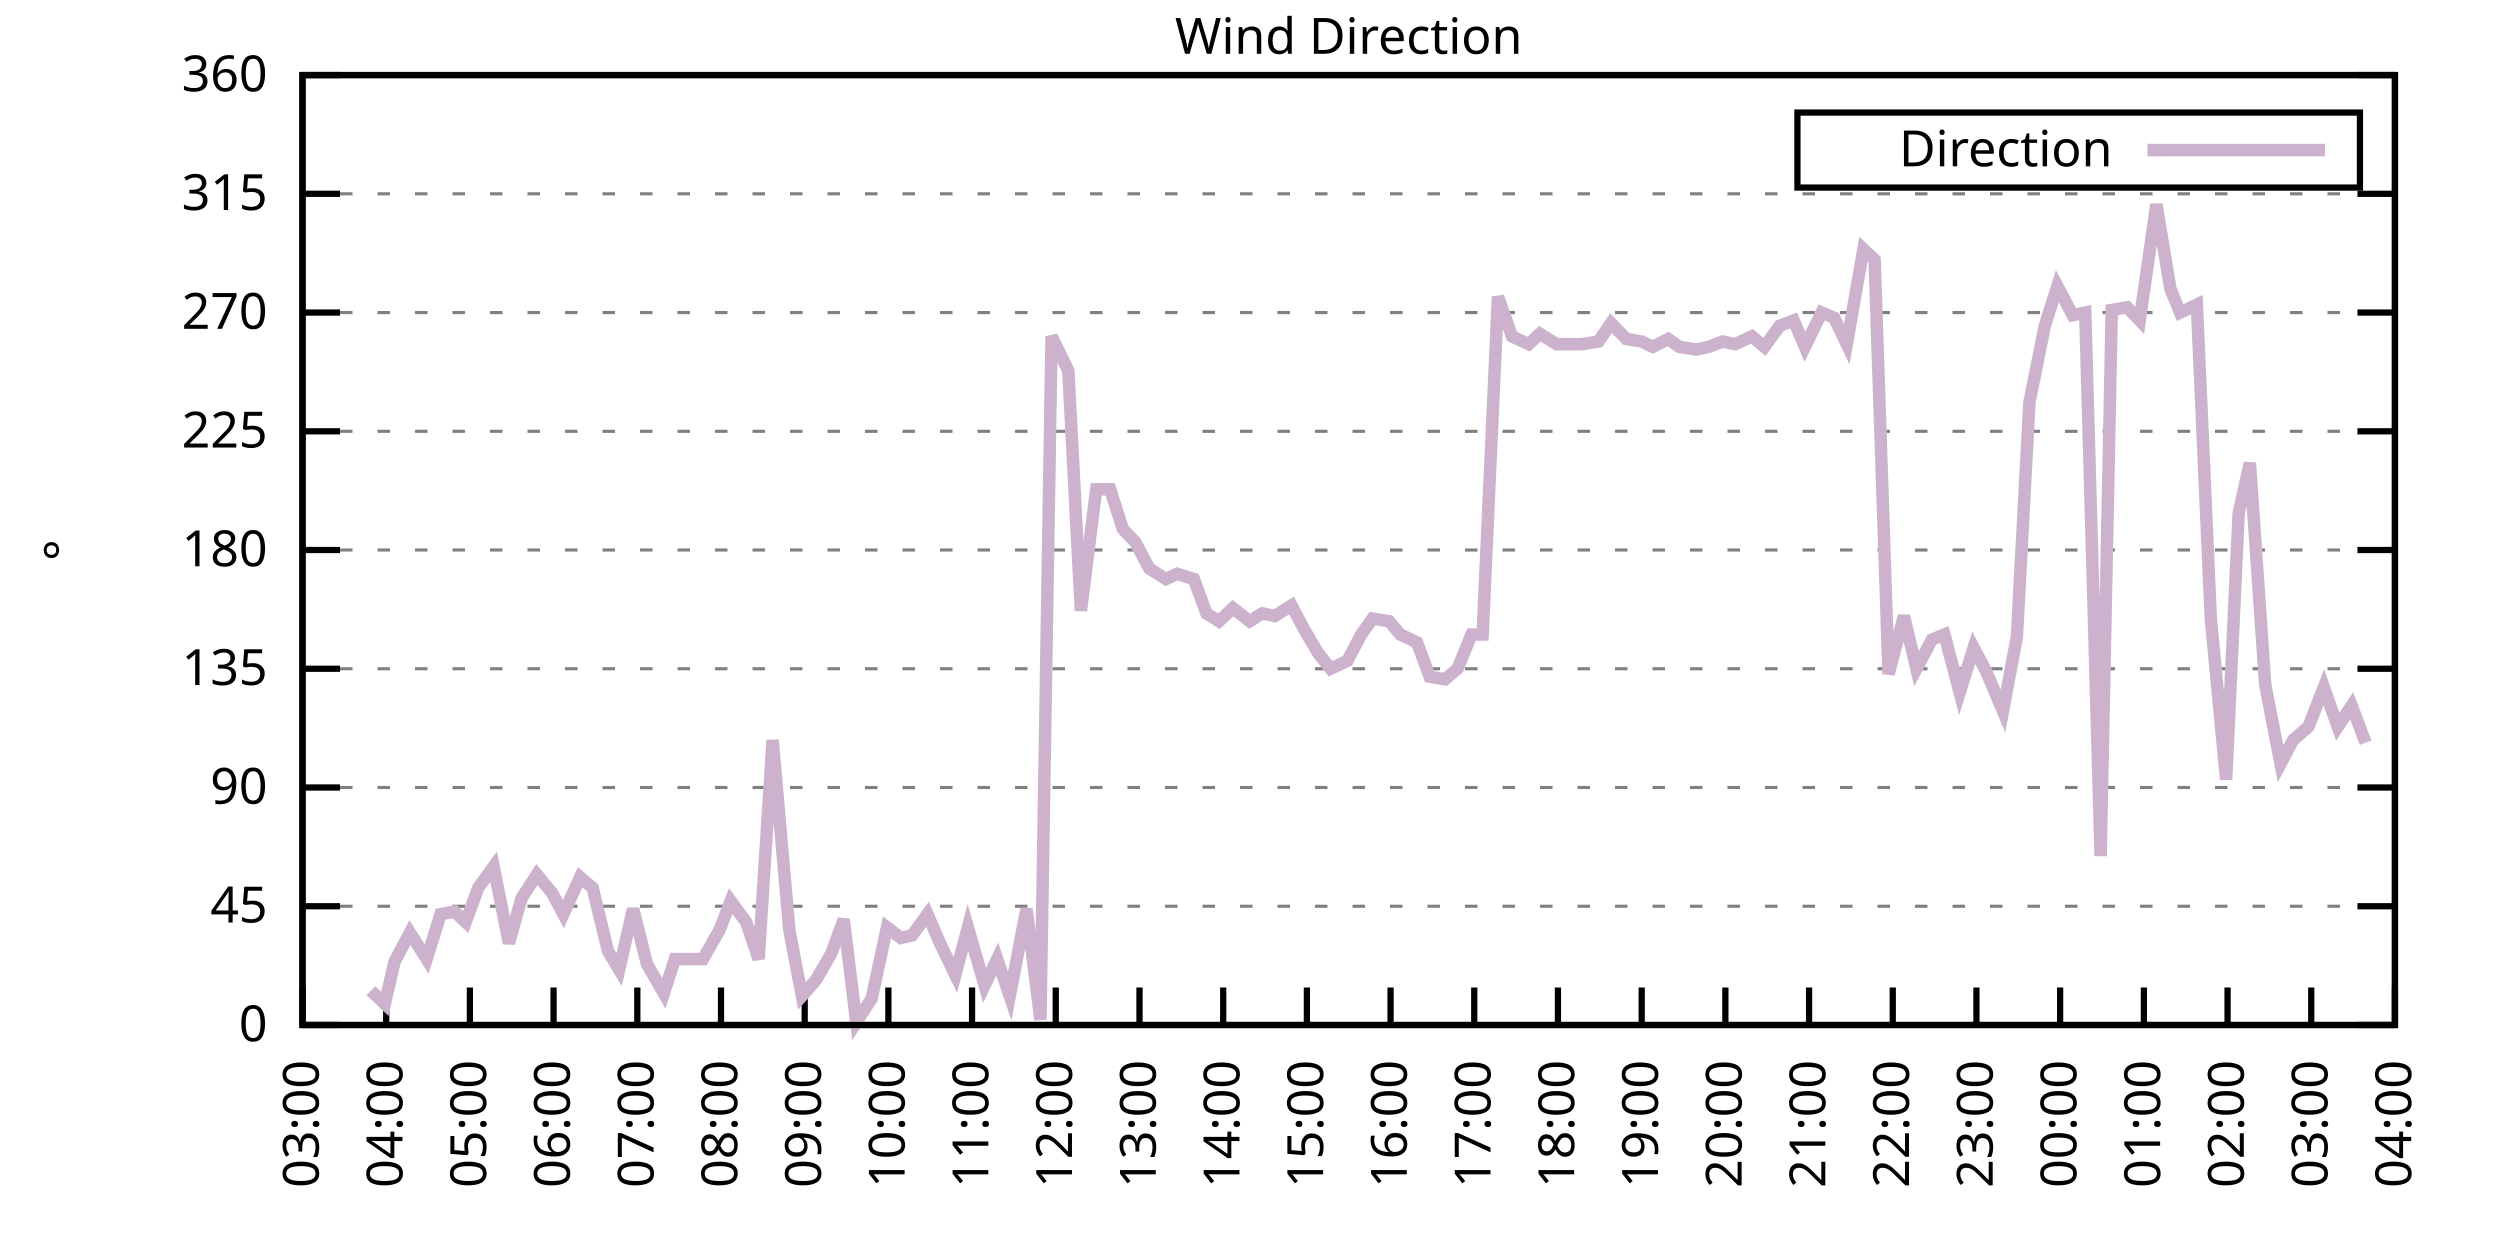
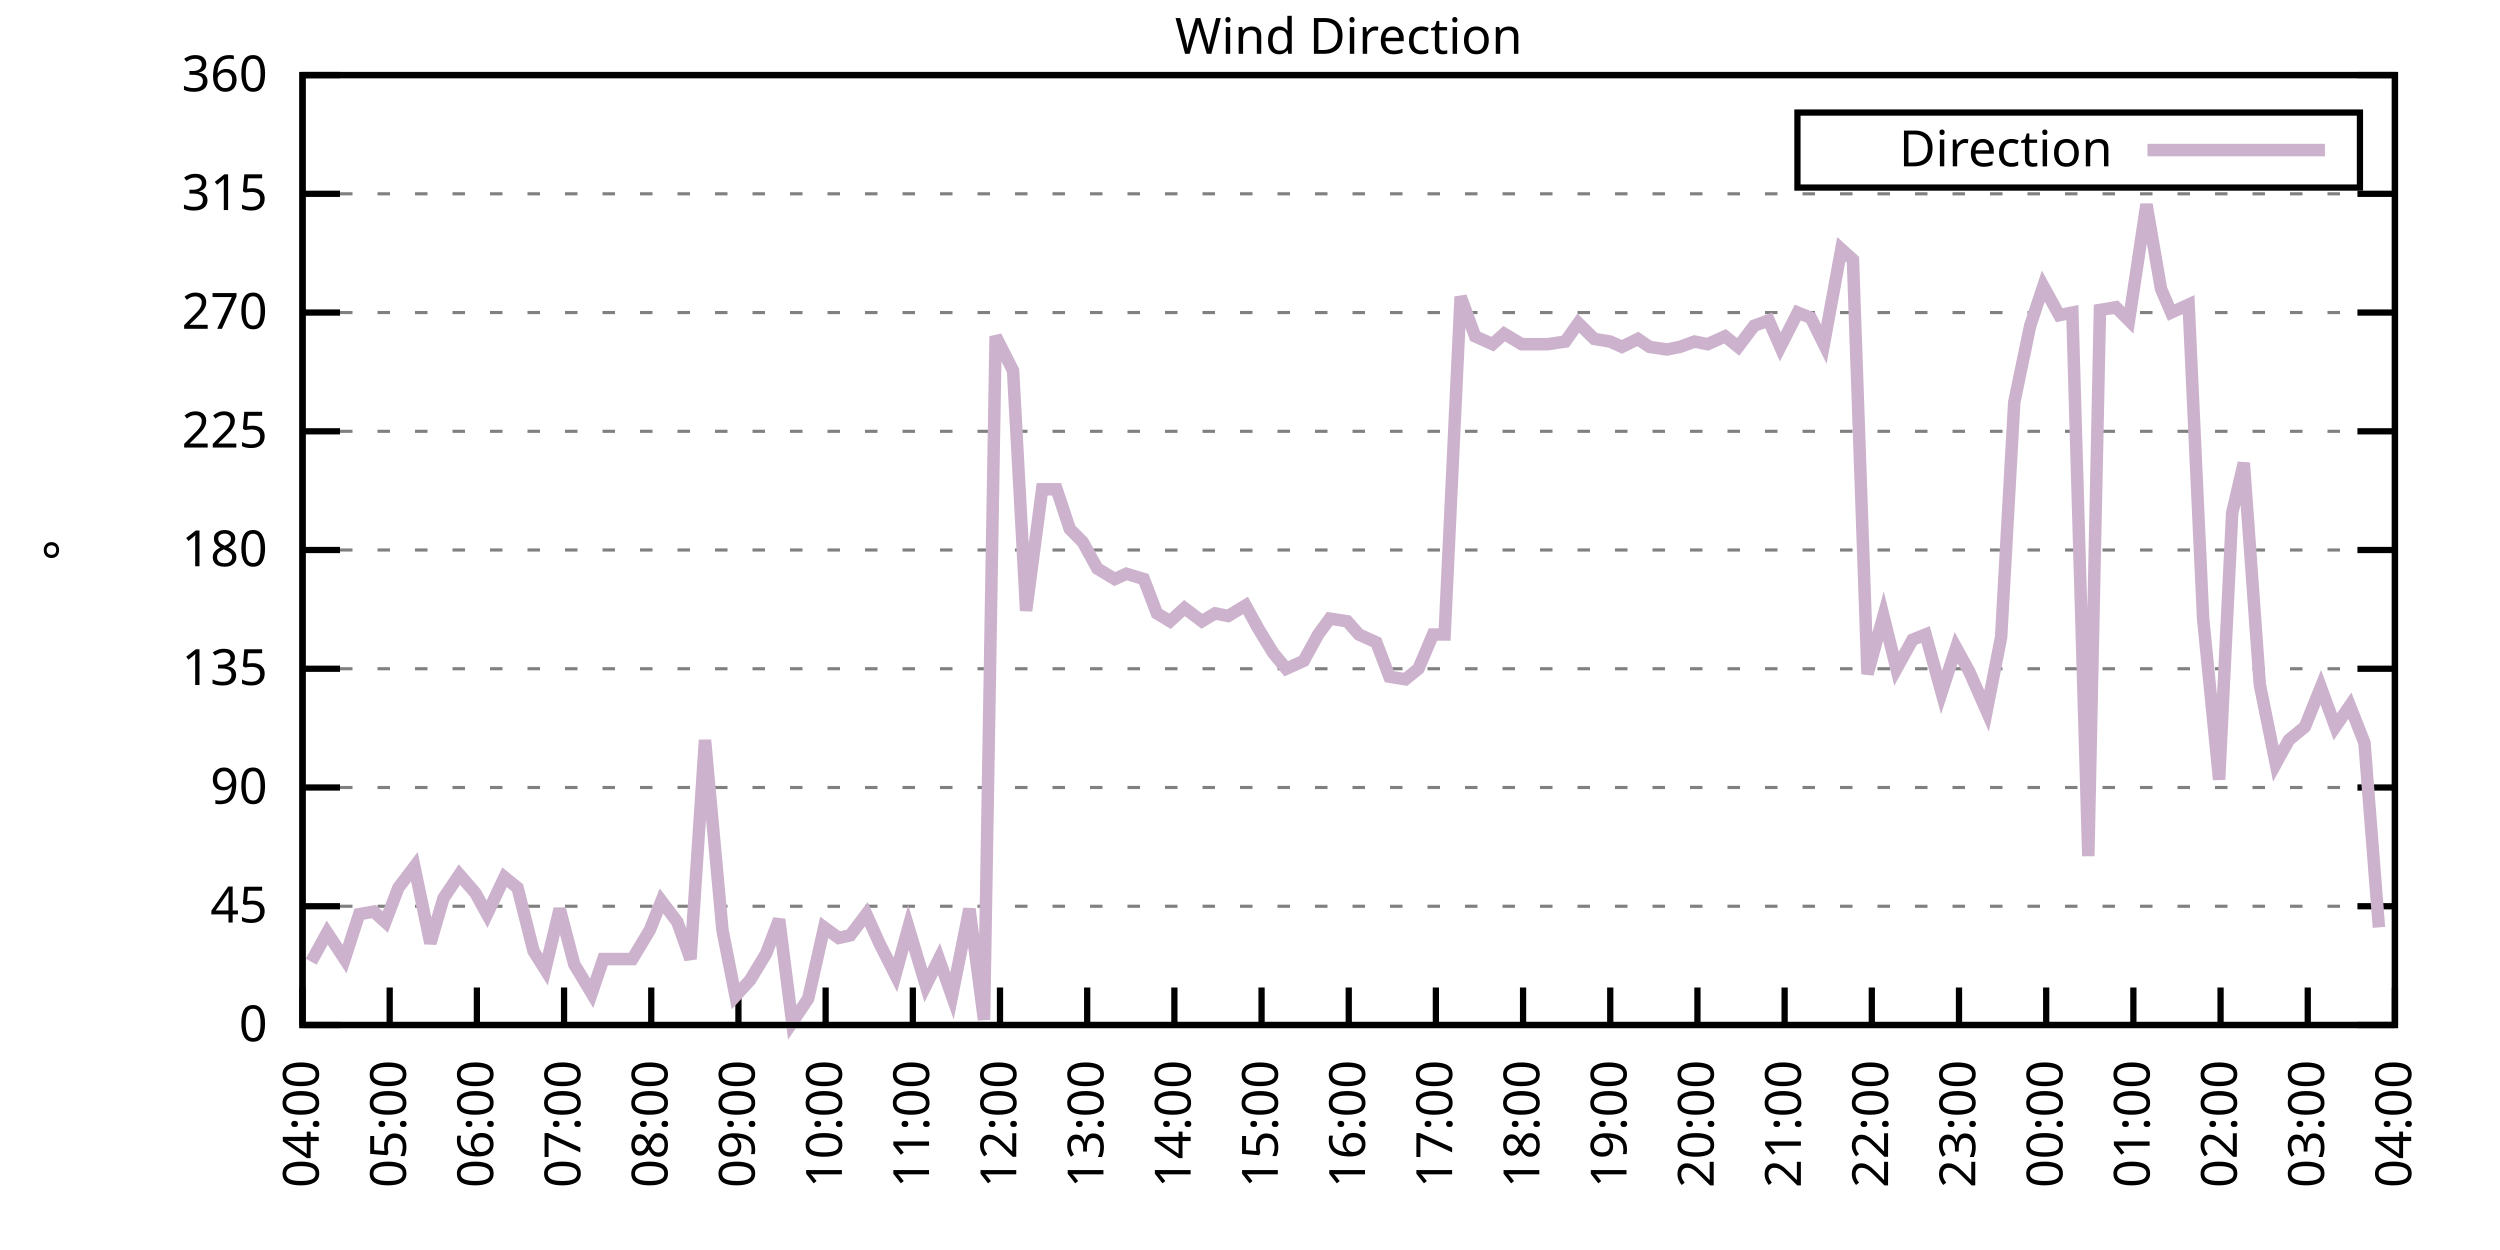
<svg xmlns="http://www.w3.org/2000/svg" xmlns:xlink="http://www.w3.org/1999/xlink" width="400" height="200" viewBox="0 0 400 200">
  <g id="gnuplot_canvas">
    <rect x="0" y="0" width="400" height="200" fill="none" />
    <defs>
      <circle id="gpDot" r="0.5" stroke-width="0.5" stroke="currentColor" />
      <path id="gpPt0" stroke-width="0.333" stroke="currentColor" d="M-1,0 h2 M0,-1 v2" />
      <path id="gpPt1" stroke-width="0.333" stroke="currentColor" d="M-1,-1 L1,1 M1,-1 L-1,1" />
      <path id="gpPt2" stroke-width="0.333" stroke="currentColor" d="M-1,0 L1,0 M0,-1 L0,1 M-1,-1 L1,1 M-1,1 L1,-1" />
      <rect id="gpPt3" stroke-width="0.333" stroke="currentColor" x="-1" y="-1" width="2" height="2" />
      <rect id="gpPt4" stroke-width="0.333" stroke="currentColor" fill="currentColor" x="-1" y="-1" width="2" height="2" />
      <circle id="gpPt5" stroke-width="0.333" stroke="currentColor" cx="0" cy="0" r="1" />
      <use xlink:href="#gpPt5" id="gpPt6" fill="currentColor" stroke="none" />
      <path id="gpPt7" stroke-width="0.333" stroke="currentColor" d="M0,-1.33 L-1.33,0.67 L1.33,0.67 z" />
      <use xlink:href="#gpPt7" id="gpPt8" fill="currentColor" stroke="none" />
      <use xlink:href="#gpPt7" id="gpPt9" stroke="currentColor" transform="rotate(180)" />
      <use xlink:href="#gpPt9" id="gpPt10" fill="currentColor" stroke="none" />
      <use xlink:href="#gpPt3" id="gpPt11" stroke="currentColor" transform="rotate(45)" />
      <use xlink:href="#gpPt11" id="gpPt12" fill="currentColor" stroke="none" />
      <path id="gpPt13" stroke-width="0.333" stroke="currentColor" d="M0,1.330 L1.265,0.411 L0.782,-1.067 L-0.782,-1.076 L-1.265,0.411 z" />
      <use xlink:href="#gpPt13" id="gpPt14" fill="currentColor" stroke="none" />
      <filter id="textbox" filterUnits="objectBoundingBox" x="0" y="0" height="1" width="1">
        <feFlood flood-color="white" flood-opacity="1" result="bgnd" />
        <feComposite in="SourceGraphic" in2="bgnd" operator="atop" />
      </filter>
      <filter id="greybox" filterUnits="objectBoundingBox" x="0" y="0" height="1" width="1">
        <feFlood flood-color="lightgrey" flood-opacity="1" result="grey" />
        <feComposite in="SourceGraphic" in2="grey" operator="atop" />
      </filter>
    </defs>
    <g fill="none" color="white" stroke="currentColor" stroke-width="1.00" stroke-linecap="butt" stroke-linejoin="miter">
</g>
    <g fill="none" color="black" stroke="currentColor" stroke-width="1.00" stroke-linecap="butt" stroke-linejoin="miter">
      <g stroke="none" shape-rendering="crispEdges">
        <polygon fill="rgb(255, 255, 255)" points="48.40,164.00 383.18,164.00 383.18,12.02 48.40,12.02 " />
      </g>
    </g>
    <g fill="none" color="black" stroke="currentColor" stroke-width="1.00" stroke-linecap="butt" stroke-linejoin="miter">
</g>
    <g fill="none" color="black" stroke="black" stroke-width="0.50" stroke-linecap="butt" stroke-linejoin="miter">
</g>
    <g fill="none" color="gray" stroke="currentColor" stroke-width="0.50" stroke-linecap="butt" stroke-linejoin="miter">
      <path stroke="gray" stroke-dasharray="2,4" class="gridline" d="M48.40,164.00 L383.19,164.00  " />
    </g>
    <g fill="none" color="gray" stroke="gray" stroke-width="1.00" stroke-linecap="butt" stroke-linejoin="miter">
</g>
    <g fill="none" color="black" stroke="currentColor" stroke-width="1.00" stroke-linecap="butt" stroke-linejoin="miter">
      <path stroke="black" d="M48.40,164.00 L54.40,164.00 M383.19,164.00 L377.19,164.00  " />
      <g transform="translate(42.80,166.60)" stroke="none" fill="black" font-family="Sans" font-size="8.00" text-anchor="end">
        <text>
          <tspan font-family="Sans"> 0</tspan>
        </text>
      </g>
    </g>
    <g fill="none" color="black" stroke="currentColor" stroke-width="1.00" stroke-linecap="butt" stroke-linejoin="miter">
</g>
    <g fill="none" color="black" stroke="black" stroke-width="0.50" stroke-linecap="butt" stroke-linejoin="miter">
</g>
    <g fill="none" color="gray" stroke="currentColor" stroke-width="0.50" stroke-linecap="butt" stroke-linejoin="miter">
      <path stroke="gray" stroke-dasharray="2,4" class="gridline" d="M48.40,145.00 L383.19,145.00  " />
    </g>
    <g fill="none" color="gray" stroke="gray" stroke-width="1.00" stroke-linecap="butt" stroke-linejoin="miter">
</g>
    <g fill="none" color="black" stroke="currentColor" stroke-width="1.00" stroke-linecap="butt" stroke-linejoin="miter">
      <path stroke="black" d="M48.40,145.00 L54.40,145.00 M383.19,145.00 L377.19,145.00  " />
      <g transform="translate(42.80,147.60)" stroke="none" fill="black" font-family="Sans" font-size="8.00" text-anchor="end">
        <text>
          <tspan font-family="Sans"> 45</tspan>
        </text>
      </g>
    </g>
    <g fill="none" color="black" stroke="currentColor" stroke-width="1.00" stroke-linecap="butt" stroke-linejoin="miter">
</g>
    <g fill="none" color="black" stroke="black" stroke-width="0.50" stroke-linecap="butt" stroke-linejoin="miter">
</g>
    <g fill="none" color="gray" stroke="currentColor" stroke-width="0.50" stroke-linecap="butt" stroke-linejoin="miter">
      <path stroke="gray" stroke-dasharray="2,4" class="gridline" d="M48.40,126.00 L383.19,126.00  " />
    </g>
    <g fill="none" color="gray" stroke="gray" stroke-width="1.00" stroke-linecap="butt" stroke-linejoin="miter">
</g>
    <g fill="none" color="black" stroke="currentColor" stroke-width="1.00" stroke-linecap="butt" stroke-linejoin="miter">
      <path stroke="black" d="M48.40,126.00 L54.40,126.00 M383.19,126.00 L377.19,126.00  " />
      <g transform="translate(42.80,128.60)" stroke="none" fill="black" font-family="Sans" font-size="8.00" text-anchor="end">
        <text>
          <tspan font-family="Sans"> 90</tspan>
        </text>
      </g>
    </g>
    <g fill="none" color="black" stroke="currentColor" stroke-width="1.00" stroke-linecap="butt" stroke-linejoin="miter">
</g>
    <g fill="none" color="black" stroke="black" stroke-width="0.50" stroke-linecap="butt" stroke-linejoin="miter">
</g>
    <g fill="none" color="gray" stroke="currentColor" stroke-width="0.50" stroke-linecap="butt" stroke-linejoin="miter">
      <path stroke="gray" stroke-dasharray="2,4" class="gridline" d="M48.40,107.00 L383.19,107.00  " />
    </g>
    <g fill="none" color="gray" stroke="gray" stroke-width="1.00" stroke-linecap="butt" stroke-linejoin="miter">
</g>
    <g fill="none" color="black" stroke="currentColor" stroke-width="1.00" stroke-linecap="butt" stroke-linejoin="miter">
      <path stroke="black" d="M48.40,107.00 L54.40,107.00 M383.19,107.00 L377.19,107.00  " />
      <g transform="translate(42.80,109.60)" stroke="none" fill="black" font-family="Sans" font-size="8.00" text-anchor="end">
        <text>
          <tspan font-family="Sans"> 135</tspan>
        </text>
      </g>
    </g>
    <g fill="none" color="black" stroke="currentColor" stroke-width="1.00" stroke-linecap="butt" stroke-linejoin="miter">
</g>
    <g fill="none" color="black" stroke="black" stroke-width="0.50" stroke-linecap="butt" stroke-linejoin="miter">
</g>
    <g fill="none" color="gray" stroke="currentColor" stroke-width="0.50" stroke-linecap="butt" stroke-linejoin="miter">
      <path stroke="gray" stroke-dasharray="2,4" class="gridline" d="M48.40,88.00 L383.19,88.00  " />
    </g>
    <g fill="none" color="gray" stroke="gray" stroke-width="1.00" stroke-linecap="butt" stroke-linejoin="miter">
</g>
    <g fill="none" color="black" stroke="currentColor" stroke-width="1.00" stroke-linecap="butt" stroke-linejoin="miter">
      <path stroke="black" d="M48.40,88.00 L54.40,88.00 M383.19,88.00 L377.19,88.00  " />
      <g transform="translate(42.80,90.60)" stroke="none" fill="black" font-family="Sans" font-size="8.00" text-anchor="end">
        <text>
          <tspan font-family="Sans"> 180</tspan>
        </text>
      </g>
    </g>
    <g fill="none" color="black" stroke="currentColor" stroke-width="1.00" stroke-linecap="butt" stroke-linejoin="miter">
</g>
    <g fill="none" color="black" stroke="black" stroke-width="0.50" stroke-linecap="butt" stroke-linejoin="miter">
</g>
    <g fill="none" color="gray" stroke="currentColor" stroke-width="0.50" stroke-linecap="butt" stroke-linejoin="miter">
      <path stroke="gray" stroke-dasharray="2,4" class="gridline" d="M48.40,69.01 L383.19,69.01  " />
    </g>
    <g fill="none" color="gray" stroke="gray" stroke-width="1.00" stroke-linecap="butt" stroke-linejoin="miter">
</g>
    <g fill="none" color="black" stroke="currentColor" stroke-width="1.00" stroke-linecap="butt" stroke-linejoin="miter">
      <path stroke="black" d="M48.40,69.01 L54.40,69.01 M383.19,69.01 L377.19,69.01  " />
      <g transform="translate(42.80,71.61)" stroke="none" fill="black" font-family="Sans" font-size="8.00" text-anchor="end">
        <text>
          <tspan font-family="Sans"> 225</tspan>
        </text>
      </g>
    </g>
    <g fill="none" color="black" stroke="currentColor" stroke-width="1.00" stroke-linecap="butt" stroke-linejoin="miter">
</g>
    <g fill="none" color="black" stroke="black" stroke-width="0.50" stroke-linecap="butt" stroke-linejoin="miter">
</g>
    <g fill="none" color="gray" stroke="currentColor" stroke-width="0.50" stroke-linecap="butt" stroke-linejoin="miter">
      <path stroke="gray" stroke-dasharray="2,4" class="gridline" d="M48.40,50.01 L383.19,50.01  " />
    </g>
    <g fill="none" color="gray" stroke="gray" stroke-width="1.00" stroke-linecap="butt" stroke-linejoin="miter">
</g>
    <g fill="none" color="black" stroke="currentColor" stroke-width="1.00" stroke-linecap="butt" stroke-linejoin="miter">
      <path stroke="black" d="M48.40,50.01 L54.40,50.01 M383.19,50.01 L377.19,50.01  " />
      <g transform="translate(42.80,52.61)" stroke="none" fill="black" font-family="Sans" font-size="8.00" text-anchor="end">
        <text>
          <tspan font-family="Sans"> 270</tspan>
        </text>
      </g>
    </g>
    <g fill="none" color="black" stroke="currentColor" stroke-width="1.00" stroke-linecap="butt" stroke-linejoin="miter">
</g>
    <g fill="none" color="black" stroke="black" stroke-width="0.50" stroke-linecap="butt" stroke-linejoin="miter">
</g>
    <g fill="none" color="gray" stroke="currentColor" stroke-width="0.50" stroke-linecap="butt" stroke-linejoin="miter">
      <path stroke="gray" stroke-dasharray="2,4" class="gridline" d="M48.40,31.01 L383.19,31.01  " />
    </g>
    <g fill="none" color="gray" stroke="gray" stroke-width="1.00" stroke-linecap="butt" stroke-linejoin="miter">
</g>
    <g fill="none" color="black" stroke="currentColor" stroke-width="1.00" stroke-linecap="butt" stroke-linejoin="miter">
      <path stroke="black" d="M48.40,31.01 L54.40,31.01 M383.19,31.01 L377.19,31.01  " />
      <g transform="translate(42.80,33.61)" stroke="none" fill="black" font-family="Sans" font-size="8.00" text-anchor="end">
        <text>
          <tspan font-family="Sans"> 315</tspan>
        </text>
      </g>
    </g>
    <g fill="none" color="black" stroke="currentColor" stroke-width="1.00" stroke-linecap="butt" stroke-linejoin="miter">
</g>
    <g fill="none" color="black" stroke="black" stroke-width="0.50" stroke-linecap="butt" stroke-linejoin="miter">
</g>
    <g fill="none" color="gray" stroke="currentColor" stroke-width="0.50" stroke-linecap="butt" stroke-linejoin="miter">
      <path stroke="gray" stroke-dasharray="2,4" class="gridline" d="M48.40,12.01 L383.19,12.01  " />
    </g>
    <g fill="none" color="gray" stroke="gray" stroke-width="1.00" stroke-linecap="butt" stroke-linejoin="miter">
</g>
    <g fill="none" color="black" stroke="currentColor" stroke-width="1.00" stroke-linecap="butt" stroke-linejoin="miter">
      <path stroke="black" d="M48.40,12.01 L54.40,12.01 M383.19,12.01 L377.19,12.01  " />
      <g transform="translate(42.80,14.61)" stroke="none" fill="black" font-family="Sans" font-size="8.00" text-anchor="end">
        <text>
          <tspan font-family="Sans"> 360</tspan>
        </text>
      </g>
    </g>
    <g fill="none" color="black" stroke="currentColor" stroke-width="1.00" stroke-linecap="butt" stroke-linejoin="miter">
      <path stroke="black" d="M48.40,164.00 L48.40,158.00  " />
      <g transform="translate(51.00,169.60) rotate(270.00)" stroke="none" fill="black" font-family="Sans" font-size="8.00" text-anchor="end">
        <text>
-           <tspan font-family="Sans">03:00</tspan>
-         </text>
-       </g>
-     </g>
-     <g fill="none" color="black" stroke="currentColor" stroke-width="1.00" stroke-linecap="butt" stroke-linejoin="miter">
-       <path stroke="black" d="M61.79,164.00 L61.79,158.00  " />
-       <g transform="translate(64.39,169.60) rotate(270.00)" stroke="none" fill="black" font-family="Sans" font-size="8.00" text-anchor="end">
-         <text>
          <tspan font-family="Sans">04:00</tspan>
        </text>
      </g>
    </g>
    <g fill="none" color="black" stroke="currentColor" stroke-width="1.00" stroke-linecap="butt" stroke-linejoin="miter">
-       <path stroke="black" d="M75.18,164.00 L75.18,158.00  " />
-       <g transform="translate(77.78,169.60) rotate(270.00)" stroke="none" fill="black" font-family="Sans" font-size="8.00" text-anchor="end">
+       <path stroke="black" d="M62.35,164.00 L62.35,158.00  " />
+       <g transform="translate(64.95,169.60) rotate(270.00)" stroke="none" fill="black" font-family="Sans" font-size="8.00" text-anchor="end">
        <text>
          <tspan font-family="Sans">05:00</tspan>
        </text>
      </g>
    </g>
    <g fill="none" color="black" stroke="currentColor" stroke-width="1.00" stroke-linecap="butt" stroke-linejoin="miter">
-       <path stroke="black" d="M88.57,164.00 L88.57,158.00  " />
-       <g transform="translate(91.17,169.60) rotate(270.00)" stroke="none" fill="black" font-family="Sans" font-size="8.00" text-anchor="end">
+       <path stroke="black" d="M76.30,164.00 L76.30,158.00  " />
+       <g transform="translate(78.90,169.60) rotate(270.00)" stroke="none" fill="black" font-family="Sans" font-size="8.00" text-anchor="end">
        <text>
          <tspan font-family="Sans">06:00</tspan>
        </text>
      </g>
    </g>
    <g fill="none" color="black" stroke="currentColor" stroke-width="1.00" stroke-linecap="butt" stroke-linejoin="miter">
-       <path stroke="black" d="M101.97,164.00 L101.97,158.00  " />
-       <g transform="translate(104.57,169.60) rotate(270.00)" stroke="none" fill="black" font-family="Sans" font-size="8.00" text-anchor="end">
+       <path stroke="black" d="M90.25,164.00 L90.25,158.00  " />
+       <g transform="translate(92.85,169.60) rotate(270.00)" stroke="none" fill="black" font-family="Sans" font-size="8.00" text-anchor="end">
        <text>
          <tspan font-family="Sans">07:00</tspan>
        </text>
      </g>
    </g>
    <g fill="none" color="black" stroke="currentColor" stroke-width="1.00" stroke-linecap="butt" stroke-linejoin="miter">
-       <path stroke="black" d="M115.36,164.00 L115.36,158.00  " />
-       <g transform="translate(117.96,169.60) rotate(270.00)" stroke="none" fill="black" font-family="Sans" font-size="8.00" text-anchor="end">
+       <path stroke="black" d="M104.20,164.00 L104.20,158.00  " />
+       <g transform="translate(106.80,169.60) rotate(270.00)" stroke="none" fill="black" font-family="Sans" font-size="8.00" text-anchor="end">
        <text>
          <tspan font-family="Sans">08:00</tspan>
        </text>
      </g>
    </g>
    <g fill="none" color="black" stroke="currentColor" stroke-width="1.00" stroke-linecap="butt" stroke-linejoin="miter">
-       <path stroke="black" d="M128.75,164.00 L128.75,158.00  " />
-       <g transform="translate(131.35,169.60) rotate(270.00)" stroke="none" fill="black" font-family="Sans" font-size="8.00" text-anchor="end">
+       <path stroke="black" d="M118.15,164.00 L118.15,158.00  " />
+       <g transform="translate(120.75,169.60) rotate(270.00)" stroke="none" fill="black" font-family="Sans" font-size="8.00" text-anchor="end">
        <text>
          <tspan font-family="Sans">09:00</tspan>
        </text>
      </g>
    </g>
    <g fill="none" color="black" stroke="currentColor" stroke-width="1.00" stroke-linecap="butt" stroke-linejoin="miter">
-       <path stroke="black" d="M142.14,164.00 L142.14,158.00  " />
-       <g transform="translate(144.74,169.60) rotate(270.00)" stroke="none" fill="black" font-family="Sans" font-size="8.00" text-anchor="end">
+       <path stroke="black" d="M132.10,164.00 L132.10,158.00  " />
+       <g transform="translate(134.70,169.60) rotate(270.00)" stroke="none" fill="black" font-family="Sans" font-size="8.00" text-anchor="end">
        <text>
          <tspan font-family="Sans">10:00</tspan>
        </text>
      </g>
    </g>
    <g fill="none" color="black" stroke="currentColor" stroke-width="1.00" stroke-linecap="butt" stroke-linejoin="miter">
-       <path stroke="black" d="M155.53,164.00 L155.53,158.00  " />
-       <g transform="translate(158.13,169.60) rotate(270.00)" stroke="none" fill="black" font-family="Sans" font-size="8.00" text-anchor="end">
+       <path stroke="black" d="M146.05,164.00 L146.05,158.00  " />
+       <g transform="translate(148.65,169.60) rotate(270.00)" stroke="none" fill="black" font-family="Sans" font-size="8.00" text-anchor="end">
        <text>
          <tspan font-family="Sans">11:00</tspan>
        </text>
      </g>
    </g>
    <g fill="none" color="black" stroke="currentColor" stroke-width="1.00" stroke-linecap="butt" stroke-linejoin="miter">
-       <path stroke="black" d="M168.92,164.00 L168.92,158.00  " />
-       <g transform="translate(171.52,169.60) rotate(270.00)" stroke="none" fill="black" font-family="Sans" font-size="8.00" text-anchor="end">
+       <path stroke="black" d="M160.00,164.00 L160.00,158.00  " />
+       <g transform="translate(162.60,169.60) rotate(270.00)" stroke="none" fill="black" font-family="Sans" font-size="8.00" text-anchor="end">
        <text>
          <tspan font-family="Sans">12:00</tspan>
        </text>
      </g>
    </g>
    <g fill="none" color="black" stroke="currentColor" stroke-width="1.00" stroke-linecap="butt" stroke-linejoin="miter">
-       <path stroke="black" d="M182.32,164.00 L182.32,158.00  " />
-       <g transform="translate(184.92,169.60) rotate(270.00)" stroke="none" fill="black" font-family="Sans" font-size="8.00" text-anchor="end">
+       <path stroke="black" d="M173.95,164.00 L173.95,158.00  " />
+       <g transform="translate(176.55,169.60) rotate(270.00)" stroke="none" fill="black" font-family="Sans" font-size="8.00" text-anchor="end">
        <text>
          <tspan font-family="Sans">13:00</tspan>
        </text>
      </g>
    </g>
    <g fill="none" color="black" stroke="currentColor" stroke-width="1.00" stroke-linecap="butt" stroke-linejoin="miter">
-       <path stroke="black" d="M195.71,164.00 L195.71,158.00  " />
-       <g transform="translate(198.31,169.60) rotate(270.00)" stroke="none" fill="black" font-family="Sans" font-size="8.00" text-anchor="end">
+       <path stroke="black" d="M187.90,164.00 L187.90,158.00  " />
+       <g transform="translate(190.50,169.60) rotate(270.00)" stroke="none" fill="black" font-family="Sans" font-size="8.00" text-anchor="end">
        <text>
          <tspan font-family="Sans">14:00</tspan>
        </text>
      </g>
    </g>
    <g fill="none" color="black" stroke="currentColor" stroke-width="1.00" stroke-linecap="butt" stroke-linejoin="miter">
-       <path stroke="black" d="M209.10,164.00 L209.10,158.00  " />
-       <g transform="translate(211.70,169.60) rotate(270.00)" stroke="none" fill="black" font-family="Sans" font-size="8.00" text-anchor="end">
+       <path stroke="black" d="M201.85,164.00 L201.85,158.00  " />
+       <g transform="translate(204.45,169.60) rotate(270.00)" stroke="none" fill="black" font-family="Sans" font-size="8.00" text-anchor="end">
        <text>
          <tspan font-family="Sans">15:00</tspan>
        </text>
      </g>
    </g>
    <g fill="none" color="black" stroke="currentColor" stroke-width="1.00" stroke-linecap="butt" stroke-linejoin="miter">
-       <path stroke="black" d="M222.49,164.00 L222.49,158.00  " />
-       <g transform="translate(225.09,169.60) rotate(270.00)" stroke="none" fill="black" font-family="Sans" font-size="8.00" text-anchor="end">
+       <path stroke="black" d="M215.80,164.00 L215.80,158.00  " />
+       <g transform="translate(218.40,169.60) rotate(270.00)" stroke="none" fill="black" font-family="Sans" font-size="8.00" text-anchor="end">
        <text>
          <tspan font-family="Sans">16:00</tspan>
        </text>
      </g>
    </g>
    <g fill="none" color="black" stroke="currentColor" stroke-width="1.00" stroke-linecap="butt" stroke-linejoin="miter">
-       <path stroke="black" d="M235.88,164.00 L235.88,158.00  " />
-       <g transform="translate(238.48,169.60) rotate(270.00)" stroke="none" fill="black" font-family="Sans" font-size="8.00" text-anchor="end">
+       <path stroke="black" d="M229.74,164.00 L229.74,158.00  " />
+       <g transform="translate(232.34,169.60) rotate(270.00)" stroke="none" fill="black" font-family="Sans" font-size="8.00" text-anchor="end">
        <text>
          <tspan font-family="Sans">17:00</tspan>
        </text>
      </g>
    </g>
    <g fill="none" color="black" stroke="currentColor" stroke-width="1.00" stroke-linecap="butt" stroke-linejoin="miter">
-       <path stroke="black" d="M249.27,164.00 L249.27,158.00  " />
-       <g transform="translate(251.87,169.60) rotate(270.00)" stroke="none" fill="black" font-family="Sans" font-size="8.00" text-anchor="end">
+       <path stroke="black" d="M243.69,164.00 L243.69,158.00  " />
+       <g transform="translate(246.29,169.60) rotate(270.00)" stroke="none" fill="black" font-family="Sans" font-size="8.00" text-anchor="end">
        <text>
          <tspan font-family="Sans">18:00</tspan>
        </text>
      </g>
    </g>
    <g fill="none" color="black" stroke="currentColor" stroke-width="1.00" stroke-linecap="butt" stroke-linejoin="miter">
-       <path stroke="black" d="M262.67,164.00 L262.67,158.00  " />
-       <g transform="translate(265.27,169.60) rotate(270.00)" stroke="none" fill="black" font-family="Sans" font-size="8.00" text-anchor="end">
+       <path stroke="black" d="M257.64,164.00 L257.64,158.00  " />
+       <g transform="translate(260.24,169.60) rotate(270.00)" stroke="none" fill="black" font-family="Sans" font-size="8.00" text-anchor="end">
        <text>
          <tspan font-family="Sans">19:00</tspan>
        </text>
      </g>
    </g>
    <g fill="none" color="black" stroke="currentColor" stroke-width="1.00" stroke-linecap="butt" stroke-linejoin="miter">
-       <path stroke="black" d="M276.06,164.00 L276.06,158.00  " />
-       <g transform="translate(278.66,169.60) rotate(270.00)" stroke="none" fill="black" font-family="Sans" font-size="8.00" text-anchor="end">
+       <path stroke="black" d="M271.59,164.00 L271.59,158.00  " />
+       <g transform="translate(274.19,169.60) rotate(270.00)" stroke="none" fill="black" font-family="Sans" font-size="8.00" text-anchor="end">
        <text>
          <tspan font-family="Sans">20:00</tspan>
        </text>
      </g>
    </g>
    <g fill="none" color="black" stroke="currentColor" stroke-width="1.00" stroke-linecap="butt" stroke-linejoin="miter">
-       <path stroke="black" d="M289.45,164.00 L289.45,158.00  " />
-       <g transform="translate(292.05,169.60) rotate(270.00)" stroke="none" fill="black" font-family="Sans" font-size="8.00" text-anchor="end">
+       <path stroke="black" d="M285.54,164.00 L285.54,158.00  " />
+       <g transform="translate(288.14,169.60) rotate(270.00)" stroke="none" fill="black" font-family="Sans" font-size="8.00" text-anchor="end">
        <text>
          <tspan font-family="Sans">21:00</tspan>
        </text>
      </g>
    </g>
    <g fill="none" color="black" stroke="currentColor" stroke-width="1.00" stroke-linecap="butt" stroke-linejoin="miter">
-       <path stroke="black" d="M302.84,164.00 L302.84,158.00  " />
-       <g transform="translate(305.44,169.60) rotate(270.00)" stroke="none" fill="black" font-family="Sans" font-size="8.00" text-anchor="end">
+       <path stroke="black" d="M299.49,164.00 L299.49,158.00  " />
+       <g transform="translate(302.09,169.60) rotate(270.00)" stroke="none" fill="black" font-family="Sans" font-size="8.00" text-anchor="end">
        <text>
          <tspan font-family="Sans">22:00</tspan>
        </text>
      </g>
    </g>
    <g fill="none" color="black" stroke="currentColor" stroke-width="1.00" stroke-linecap="butt" stroke-linejoin="miter">
-       <path stroke="black" d="M316.23,164.00 L316.23,158.00  " />
-       <g transform="translate(318.83,169.60) rotate(270.00)" stroke="none" fill="black" font-family="Sans" font-size="8.00" text-anchor="end">
+       <path stroke="black" d="M313.44,164.00 L313.44,158.00  " />
+       <g transform="translate(316.04,169.60) rotate(270.00)" stroke="none" fill="black" font-family="Sans" font-size="8.00" text-anchor="end">
        <text>
          <tspan font-family="Sans">23:00</tspan>
        </text>
      </g>
    </g>
    <g fill="none" color="black" stroke="currentColor" stroke-width="1.00" stroke-linecap="butt" stroke-linejoin="miter">
-       <path stroke="black" d="M329.62,164.00 L329.62,158.00  " />
-       <g transform="translate(332.22,169.60) rotate(270.00)" stroke="none" fill="black" font-family="Sans" font-size="8.00" text-anchor="end">
+       <path stroke="black" d="M327.39,164.00 L327.39,158.00  " />
+       <g transform="translate(329.99,169.60) rotate(270.00)" stroke="none" fill="black" font-family="Sans" font-size="8.00" text-anchor="end">
        <text>
          <tspan font-family="Sans">00:00</tspan>
        </text>
      </g>
    </g>
    <g fill="none" color="black" stroke="currentColor" stroke-width="1.00" stroke-linecap="butt" stroke-linejoin="miter">
-       <path stroke="black" d="M343.02,164.00 L343.02,158.00  " />
-       <g transform="translate(345.62,169.60) rotate(270.00)" stroke="none" fill="black" font-family="Sans" font-size="8.00" text-anchor="end">
+       <path stroke="black" d="M341.34,164.00 L341.34,158.00  " />
+       <g transform="translate(343.94,169.60) rotate(270.00)" stroke="none" fill="black" font-family="Sans" font-size="8.00" text-anchor="end">
        <text>
          <tspan font-family="Sans">01:00</tspan>
        </text>
      </g>
    </g>
    <g fill="none" color="black" stroke="currentColor" stroke-width="1.00" stroke-linecap="butt" stroke-linejoin="miter">
-       <path stroke="black" d="M356.41,164.00 L356.41,158.00  " />
-       <g transform="translate(359.01,169.60) rotate(270.00)" stroke="none" fill="black" font-family="Sans" font-size="8.00" text-anchor="end">
+       <path stroke="black" d="M355.29,164.00 L355.29,158.00  " />
+       <g transform="translate(357.89,169.60) rotate(270.00)" stroke="none" fill="black" font-family="Sans" font-size="8.00" text-anchor="end">
        <text>
          <tspan font-family="Sans">02:00</tspan>
        </text>
      </g>
    </g>
    <g fill="none" color="black" stroke="currentColor" stroke-width="1.00" stroke-linecap="butt" stroke-linejoin="miter">
-       <path stroke="black" d="M369.80,164.00 L369.80,158.00  " />
-       <g transform="translate(372.40,169.60) rotate(270.00)" stroke="none" fill="black" font-family="Sans" font-size="8.00" text-anchor="end">
+       <path stroke="black" d="M369.24,164.00 L369.24,158.00  " />
+       <g transform="translate(371.84,169.60) rotate(270.00)" stroke="none" fill="black" font-family="Sans" font-size="8.00" text-anchor="end">
        <text>
          <tspan font-family="Sans">03:00</tspan>
        </text>
      </g>
    </g>
    <g fill="none" color="black" stroke="currentColor" stroke-width="1.00" stroke-linecap="butt" stroke-linejoin="miter">
      <path stroke="black" d="M383.19,164.00 L383.19,158.00  " />
      <g transform="translate(385.79,169.60) rotate(270.00)" stroke="none" fill="black" font-family="Sans" font-size="8.00" text-anchor="end">
        <text>
          <tspan font-family="Sans">04:00</tspan>
        </text>
      </g>
    </g>
    <g fill="none" color="black" stroke="currentColor" stroke-width="1.00" stroke-linecap="butt" stroke-linejoin="miter">
</g>
    <g fill="none" color="black" stroke="currentColor" stroke-width="1.00" stroke-linecap="butt" stroke-linejoin="miter">
      <path stroke="black" d="M48.40,12.01 L48.40,164.00 L383.19,164.00 L383.19,12.01 L48.40,12.01 Z  " />
    </g>
    <g fill="none" color="black" stroke="currentColor" stroke-width="1.00" stroke-linecap="butt" stroke-linejoin="miter">
</g>
    <g fill="none" color="black" stroke="currentColor" stroke-width="1.00" stroke-linecap="butt" stroke-linejoin="miter">
      <path stroke="black" d="M287.59,30.01 L287.59,18.01 L377.59,18.01 L377.59,30.01 L287.59,30.01 Z  " />
    </g>
    <g id="Wind_direction_plot_1">
      <g fill="none" color="white" stroke="black" stroke-width="2.00" stroke-linecap="butt" stroke-linejoin="miter">
</g>
      <g fill="none" color="black" stroke="currentColor" stroke-width="2.00" stroke-linecap="butt" stroke-linejoin="miter">
        <g transform="translate(337.99,26.61)" stroke="none" fill="black" font-family="Sans" font-size="8.00" text-anchor="end">
          <text>
            <tspan font-family="Sans">Direction</tspan>
          </text>
        </g>
      </g>
      <g fill="none" color="black" stroke="currentColor" stroke-width="2.00" stroke-linecap="butt" stroke-linejoin="miter">
-         <path stroke="rgb(204, 178, 204)" d="M343.59,24.01 L371.99,24.01 M59.34,158.51 L61.57,160.62 L63.13,153.87 L65.59,149.22 L68.26,153.45 L70.50,146.27   L72.73,145.85 L74.51,147.53 L76.52,142.05 L78.98,138.67 L81.43,150.91 L83.44,143.73 L85.90,139.93 L88.35,142.89   L90.14,146.27 L92.82,140.36 L94.82,142.05 L97.28,152.18 L99.06,155.13 L101.30,145.42 L103.53,154.29 L106.21,158.93   L107.99,153.45 L110.67,153.45 L112.46,153.45 L115.13,148.80 L116.92,144.16 L119.38,147.53 L121.38,153.45 L123.62,118.40   L126.29,148.80 L128.30,159.36 L130.54,156.82 L132.99,152.60 L135.00,147.11 L137.01,163.58 L139.46,159.78 L141.92,148.38   L144.15,150.07 L145.94,149.65 L148.39,146.27 L150.40,150.91 L152.85,155.98 L154.86,148.38 L157.54,157.67 L159.55,153.45   L161.56,159.36 L164.24,145.42 L166.47,163.16 L168.25,53.81 L170.93,59.30 L172.94,97.72 L175.40,78.29 L177.63,78.29   L179.64,84.63 L181.65,86.74 L183.88,90.96 L186.56,92.65 L188.34,91.80 L191.02,92.65 L193.03,98.14 L195.04,99.40   L197.27,97.29 L199.95,99.40 L201.96,98.14 L203.97,98.56 L206.64,96.87 L208.65,100.67 L210.88,104.47 L212.89,107.00   L215.57,105.74 L217.80,101.52 L219.59,98.98 L222.27,99.40 L224.05,101.52 L226.73,102.78 L228.74,108.27 L231.20,108.69   L233.20,107.00 L235.44,101.52 L237.22,101.52 L239.68,47.47 L241.91,53.81 L244.59,55.07 L246.37,53.39 L249.05,55.07   L251.28,55.07 L253.07,55.07 L255.75,54.65 L257.76,51.70 L260.21,54.23 L262.67,54.65 L264.45,55.50 L266.91,54.23   L268.69,55.50 L271.37,55.92 L273.38,55.50 L275.61,54.65 L277.62,55.07 L280.30,53.81 L282.31,55.50 L284.76,52.12   L286.99,51.27 L288.78,55.50 L291.46,50.01 L293.47,50.85 L295.48,55.07 L298.15,39.87 L299.94,41.56 L302.17,107.85   L304.63,98.56 L306.63,107.00 L309.09,102.36 L311.10,101.52 L313.55,110.80 L315.79,103.63 L317.79,107.43 L320.47,113.76   L322.70,101.94 L324.71,64.36 L327.17,52.12 L329.18,45.79 L331.63,50.43 L333.64,50.01 L336.10,136.98 L337.88,49.59   L340.34,49.16 L342.35,51.27 L345.02,32.70 L347.26,46.21 L348.82,50.01 L351.50,48.74 L353.73,98.98 L356.18,124.74   L358.19,82.09 L359.98,74.07 L362.43,109.54 L364.89,122.20 L366.90,118.40 L369.35,116.29 L371.81,109.96 L374.04,116.29   L376.27,112.91 L378.50,118.83  " />
+         <path stroke="rgb(204, 178, 204)" d="M343.59,24.01 L371.99,24.01 M49.79,153.87 L52.35,149.22 L55.14,153.45 L57.47,146.27 L59.79,145.85 L61.65,147.53   L63.74,142.05 L66.30,138.67 L68.86,150.91 L70.95,143.73 L73.51,139.93 L76.07,142.89 L77.93,146.27 L80.72,140.36   L82.81,142.05 L85.37,152.18 L87.23,155.13 L89.55,145.42 L91.88,154.29 L94.67,158.93 L96.53,153.45 L99.32,153.45   L101.18,153.45 L103.97,148.80 L105.83,144.16 L108.38,147.53 L110.48,153.45 L112.80,118.40 L115.59,148.80 L117.68,159.36   L120.01,156.82 L122.57,152.60 L124.66,147.11 L126.75,163.58 L129.31,159.78 L131.87,148.38 L134.19,150.07 L136.05,149.65   L138.61,146.27 L140.70,150.91 L143.26,155.98 L145.35,148.38 L148.14,157.67 L150.23,153.45 L152.32,159.36 L155.11,145.42   L157.44,163.16 L159.30,53.81 L162.09,59.30 L164.18,97.72 L166.74,78.29 L169.06,78.29 L171.16,84.63 L173.25,86.74   L175.57,90.96 L178.36,92.65 L180.22,91.80 L183.01,92.65 L185.11,98.14 L187.20,99.40 L189.52,97.29 L192.31,99.40   L194.41,98.14 L196.50,98.56 L199.29,96.87 L201.38,100.67 L203.71,104.47 L205.80,107.00 L208.59,105.74 L210.91,101.52   L212.77,98.98 L215.56,99.40 L217.42,101.52 L220.21,102.78 L222.30,108.27 L224.86,108.69 L226.95,107.00 L229.28,101.52   L231.14,101.52 L233.70,47.47 L236.02,53.81 L238.81,55.07 L240.67,53.39 L243.46,55.07 L245.79,55.07 L247.65,55.07   L250.44,54.65 L252.53,51.70 L255.09,54.23 L257.64,54.65 L259.50,55.50 L262.06,54.23 L263.92,55.50 L266.71,55.92   L268.80,55.50 L271.13,54.65 L273.22,55.07 L276.01,53.81 L278.10,55.50 L280.66,52.12 L282.99,51.27 L284.85,55.50   L287.64,50.01 L289.73,50.85 L291.82,55.07 L294.61,39.87 L296.47,41.56 L298.80,107.85 L301.35,98.56 L303.44,107.00   L306.00,102.36 L308.09,101.52 L310.65,110.80 L312.98,103.63 L315.07,107.43 L317.86,113.76 L320.18,101.94 L322.28,64.36   L324.83,52.12 L326.93,45.79 L329.48,50.43 L331.58,50.01 L334.13,136.98 L335.99,49.59 L338.55,49.16 L340.64,51.27   L343.43,32.70 L345.76,46.21 L347.39,50.01 L350.18,48.74 L352.50,98.98 L355.06,124.74 L357.15,82.09 L359.01,74.07   L361.57,109.54 L364.13,122.20 L366.22,118.40 L368.78,116.29 L371.33,109.96 L373.66,116.29 L375.98,112.91 L378.31,118.83   L380.63,148.38  " />
      </g>
    </g>
    <g fill="none" color="black" stroke="currentColor" stroke-width="2.00" stroke-linecap="butt" stroke-linejoin="miter">
</g>
    <g fill="none" color="black" stroke="black" stroke-width="1.00" stroke-linecap="butt" stroke-linejoin="miter">
</g>
    <g fill="none" color="black" stroke="currentColor" stroke-width="1.00" stroke-linecap="butt" stroke-linejoin="miter">
      <path stroke="black" d="M48.40,12.01 L48.40,164.00 L383.19,164.00 L383.19,12.01 L48.40,12.01 Z  " />
      <g transform="translate(12.80,88.01) rotate(270.00)" stroke="none" fill="black" font-family="Sans" font-size="8.00" text-anchor="middle">
        <text>
          <tspan font-family="Sans">°</tspan>
        </text>
      </g>
    </g>
    <g fill="none" color="black" stroke="currentColor" stroke-width="1.00" stroke-linecap="butt" stroke-linejoin="miter">
</g>
    <g fill="none" color="black" stroke="currentColor" stroke-width="1.00" stroke-linecap="butt" stroke-linejoin="miter">
      <g transform="translate(215.79,8.61)" stroke="none" fill="black" font-family="Sans" font-size="8.00" text-anchor="middle">
        <text>
          <tspan font-family="Sans">Wind Direction</tspan>
        </text>
      </g>
    </g>
    <g fill="none" color="black" stroke="currentColor" stroke-width="1.00" stroke-linecap="butt" stroke-linejoin="miter">
</g>
  </g>
</svg>
